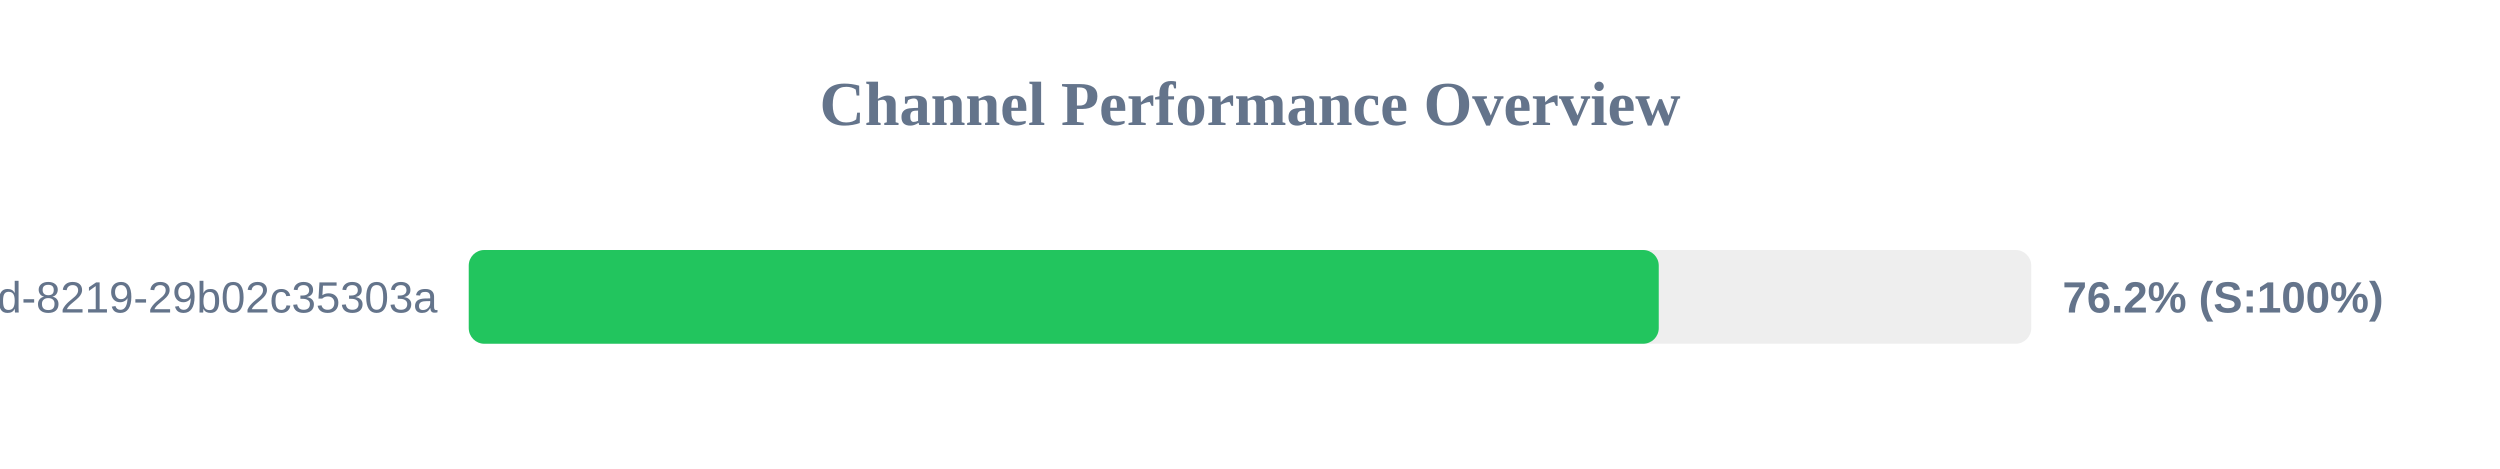
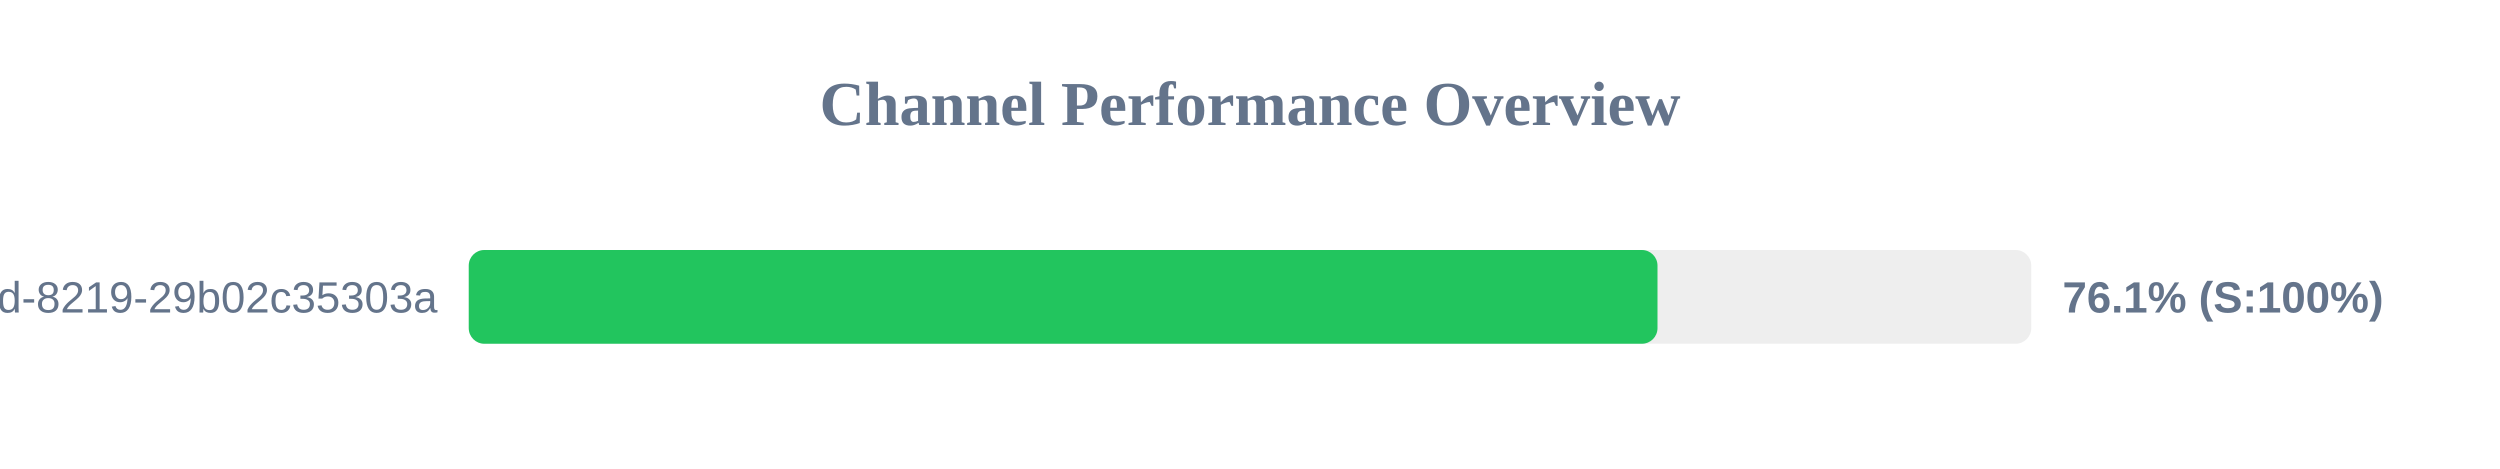
<svg xmlns="http://www.w3.org/2000/svg" width="800" height="150" version="1.1">
  <style>
        .row { font: 14px Arial; fill: #64748b; }
        .score { font: bold 14px Arial; fill: #64748b; }
    </style>
  <text x="400" y="40" text-anchor="middle" font-size="20px" font-weight="bold" fill="#64748b">Channel Performance Overview</text>
  <rect x="150" y="80" width="500" height="30" fill="#eee" rx="5" />
-   <rect x="150" y="80" width="380.8" height="30" fill="#22c55e" rx="5" />
+   <rect x="150" y="80" width="380.4" height="30" fill="#22c55e" rx="5" />
  <text x="140" y="100" text-anchor="end" class="row">?uuid=5eaa121d-4362-444d-8219-29b02c35303a</text>
-   <text x="660" y="100" text-anchor="start" class="score">76.2% (S:100%)</text>
+   <text x="660" y="100" text-anchor="start" class="score">76.1% (S:100%)</text>
</svg>
